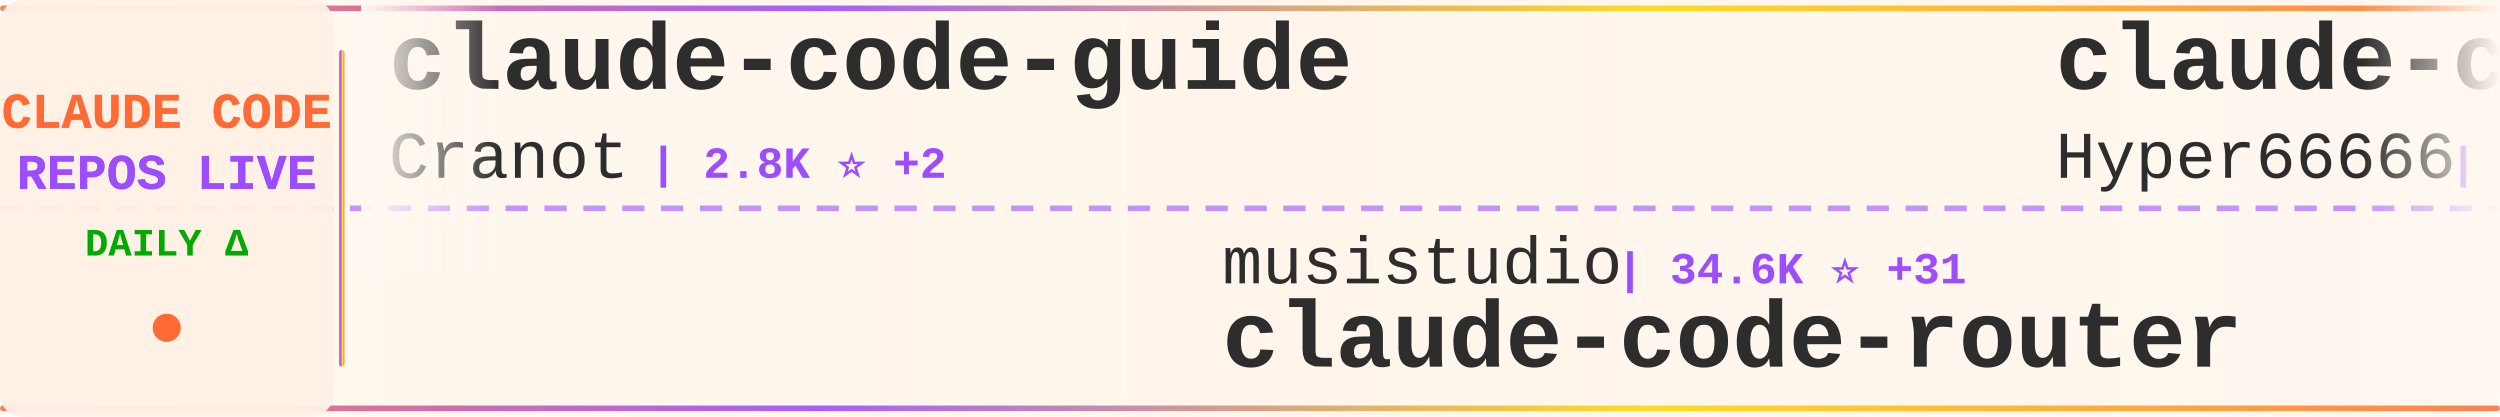
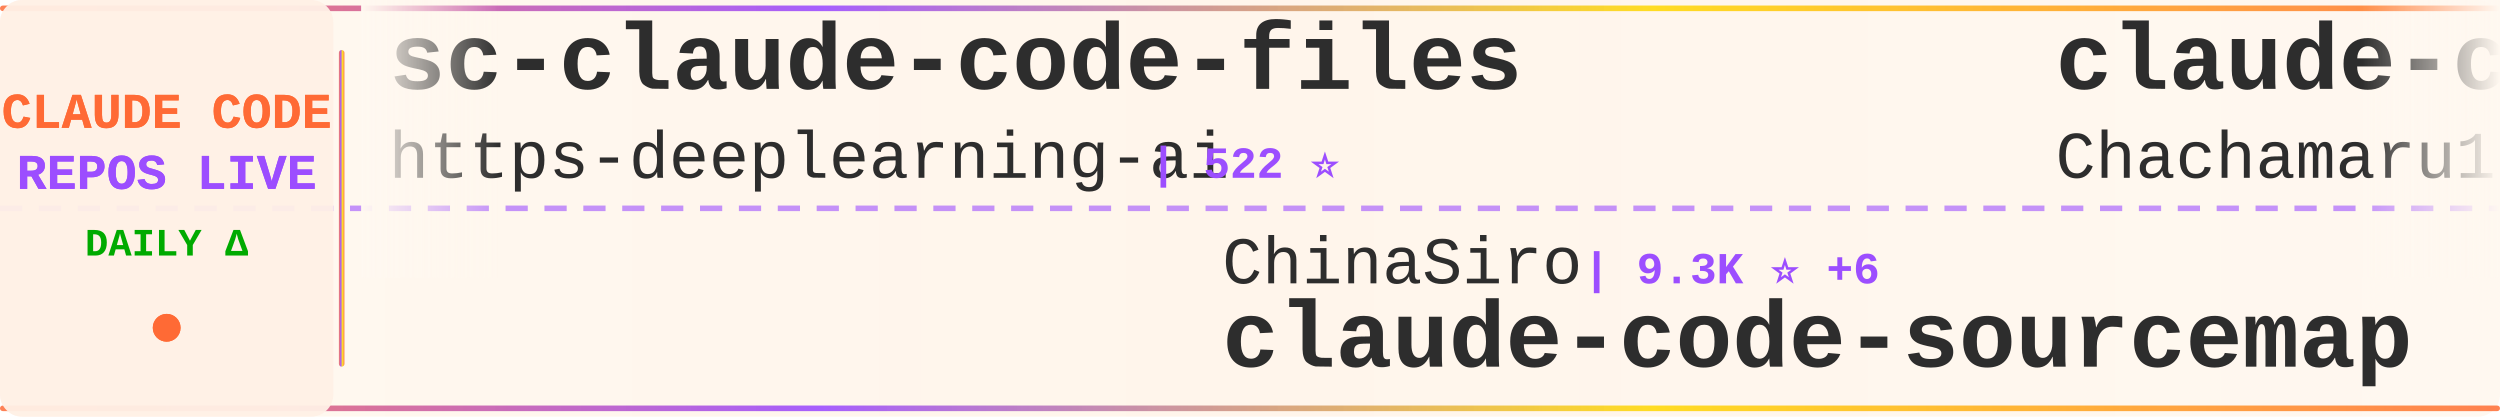
<svg xmlns="http://www.w3.org/2000/svg" width="900" height="150">
  <defs>
    <linearGradient id="tickerBg" x1="0%" y1="0%" x2="100%" y2="0%">
      <stop offset="0%" style="stop-color:#fff8f0;stop-opacity:0.98" />
      <stop offset="50%" style="stop-color:#fff5eb;stop-opacity:1" />
      <stop offset="100%" style="stop-color:#fff8f0;stop-opacity:0.98" />
    </linearGradient>
    <linearGradient id="borderGrad" x1="0%" y1="0%" x2="100%" y2="0%">
      <stop offset="0%" style="stop-color:#FF6B35;stop-opacity:0.85">
        <animate attributeName="stop-opacity" values="0.85;1;0.85" dur="2s" repeatCount="indefinite" />
      </stop>
      <stop offset="33%" style="stop-color:#9C4EFF;stop-opacity:0.9">
        <animate attributeName="stop-opacity" values="0.9;1;0.9" dur="2.2s" repeatCount="indefinite" />
      </stop>
      <stop offset="66%" style="stop-color:#FFD700;stop-opacity:0.85">
        <animate attributeName="stop-opacity" values="0.85;1;0.85" dur="1.8s" repeatCount="indefinite" />
      </stop>
      <stop offset="100%" style="stop-color:#FF6B35;stop-opacity:0.85">
        <animate attributeName="stop-opacity" values="0.85;1;0.85" dur="2s" repeatCount="indefinite" />
      </stop>
    </linearGradient>
    <filter id="textGlow">
      <feGaussianBlur stdDeviation="0.15" result="coloredBlur" />
      <feMerge>
        <feMergeNode in="coloredBlur" />
        <feMergeNode in="SourceGraphic" />
      </feMerge>
    </filter>
    <filter id="metricGlow">
      <feGaussianBlur stdDeviation="0.2" result="coloredBlur" />
      <feMerge>
        <feMergeNode in="coloredBlur" />
        <feMergeNode in="SourceGraphic" />
      </feMerge>
    </filter>
    <linearGradient id="leftFade" x1="0%" y1="0%" x2="100%" y2="0%">
      <stop offset="0%" style="stop-color:#fff8f0;stop-opacity:1" />
      <stop offset="100%" style="stop-color:#fff8f0;stop-opacity:0" />
    </linearGradient>
    <linearGradient id="rightFade" x1="0%" y1="0%" x2="100%" y2="0%">
      <stop offset="0%" style="stop-color:#fff8f0;stop-opacity:0" />
      <stop offset="100%" style="stop-color:#fff8f0;stop-opacity:1" />
    </linearGradient>
  </defs>
  <rect width="900" height="150" fill="url(#tickerBg)" rx="8" />
  <rect x="0" y="2" width="900" height="2" fill="url(#borderGrad)" rx="1" />
  <rect x="0" y="146" width="900" height="2" fill="url(#borderGrad)" rx="1" />
  <line x1="0" y1="75" x2="900" y2="75" stroke="#9C4EFF" stroke-width="2" stroke-dasharray="8 6" opacity="0.6" />
  <rect x="0" y="0" width="120" height="150" fill="#fff0e6" opacity="0.95" rx="8" />
  <text x="60" y="46" font-family="'Courier New', monospace" font-size="18" font-weight="bold" fill="#FF6B35" text-anchor="middle" filter="url(#textGlow)">
    CLAUDE CODE
  </text>
  <text x="60" y="68" font-family="'Courier New', monospace" font-size="18" font-weight="bold" fill="#9C4EFF" text-anchor="middle" filter="url(#textGlow)">
    REPOS LIVE
  </text>
  <text x="60" y="92" font-family="'Courier New', monospace" font-size="14" font-weight="bold" fill="#00aa00" text-anchor="middle">
    DAILY Δ
  </text>
  <circle cx="60" cy="118" r="5" fill="#FF6B35" filter="url(#metricGlow)">
    <animate attributeName="r" values="4;6;4" dur="1.5s" repeatCount="indefinite" />
    <animate attributeName="opacity" values="0.6;1;0.6" dur="1.5s" repeatCount="indefinite" />
  </circle>
  <rect x="122" y="18" width="2" height="114" fill="url(#borderGrad)" rx="1" />
  <clipPath id="tickerClip">
    <rect x="130" y="0" width="770" height="150" />
  </clipPath>
  <g clip-path="url(#tickerClip)">
    <g id="tickerItems">
      <animateTransform attributeName="transform" attributeType="XML" type="translate" from="0 0" to="-3000 0" dur="54s" repeatCount="indefinite" />
      <g transform="translate(0, 0)">
-         <text x="140" y="32" font-family="'Courier New', monospace" font-size="34" font-weight="bold" fill="#2d2d2d">claude-code-guide</text>
-         <text x="140" y="64" font-family="'Courier New', monospace" font-size="24" font-weight="normal" fill="#2d2d2d" opacity="1.0">Cranot</text>
-         <text x="234" y="64" font-family="'Courier New', monospace" font-size="16" font-weight="bold" fill="#9C4EFF"> | 2.8K ⭐ +2</text>
+         <text x="140" y="32" font-family="'Courier New', monospace" font-size="34" font-weight="bold" fill="#2d2d2d">sc-claude-code-files</text>
+         <text x="140" y="64" font-family="'Courier New', monospace" font-size="24" font-weight="normal" fill="#2d2d2d" opacity="1.0">https-deeplearning-ai</text>
+         <text x="414" y="64" font-family="'Courier New', monospace" font-size="16" font-weight="bold" fill="#9C4EFF"> | 522 ⭐</text>
      </g>
      <g transform="translate(300, 0)">
-         <text x="140" y="102" font-family="'Courier New', monospace" font-size="24" font-weight="normal" fill="#2d2d2d" opacity="1.0">musistudio</text>
-         <text x="282" y="102" font-family="'Courier New', monospace" font-size="16" font-weight="bold" fill="#9C4EFF"> | 34.6K ⭐ +31</text>
-         <text x="140" y="132" font-family="'Courier New', monospace" font-size="34" font-weight="bold" fill="#2d2d2d">claude-code-router</text>
+         <text x="140" y="102" font-family="'Courier New', monospace" font-size="24" font-weight="normal" fill="#2d2d2d" opacity="1.0">ChinaSiro</text>
+         <text x="270" y="102" font-family="'Courier New', monospace" font-size="16" font-weight="bold" fill="#9C4EFF"> | 9.3K ⭐ +6</text>
+         <text x="140" y="132" font-family="'Courier New', monospace" font-size="34" font-weight="bold" fill="#2d2d2d">claude-code-sourcemap</text>
      </g>
      <g transform="translate(600, 0)">
-         <text x="140" y="32" font-family="'Courier New', monospace" font-size="34" font-weight="bold" fill="#2d2d2d">claude-code-sourcemap</text>
-         <text x="140" y="64" font-family="'Courier New', monospace" font-size="24" font-weight="normal" fill="#2d2d2d" opacity="1.0">Hyper66666</text>
-         <text x="282" y="64" font-family="'Courier New', monospace" font-size="16" font-weight="bold" fill="#9C4EFF"> | 215 ⭐</text>
+         <text x="140" y="32" font-family="'Courier New', monospace" font-size="34" font-weight="bold" fill="#2d2d2d">claude-code-harness</text>
+         <text x="140" y="64" font-family="'Courier New', monospace" font-size="24" font-weight="normal" fill="#2d2d2d" opacity="1.0">Chachamaru127</text>
+         <text x="318" y="64" font-family="'Courier New', monospace" font-size="16" font-weight="bold" fill="#9C4EFF"> | 2.6K ⭐ +76</text>
      </g>
      <g transform="translate(900, 0)">
-         <text x="140" y="102" font-family="'Courier New', monospace" font-size="24" font-weight="normal" fill="#2d2d2d" opacity="1.0">ykdojo</text>
-         <text x="234" y="102" font-family="'Courier New', monospace" font-size="16" font-weight="bold" fill="#9C4EFF"> | 8.6K ⭐ +16</text>
-         <text x="140" y="132" font-family="'Courier New', monospace" font-size="34" font-weight="bold" fill="#2d2d2d">claude-code-tips</text>
+         <text x="140" y="102" font-family="'Courier New', monospace" font-size="24" font-weight="normal" fill="#2d2d2d" opacity="1.0">oboard</text>
+         <text x="234" y="102" font-family="'Courier New', monospace" font-size="16" font-weight="bold" fill="#9C4EFF"> | 3.2K ⭐ +5</text>
+         <text x="140" y="132" font-family="'Courier New', monospace" font-size="34" font-weight="bold" fill="#2d2d2d">claude-code-rev</text>
      </g>
      <g transform="translate(1200, 0)">
-         <text x="140" y="32" font-family="'Courier New', monospace" font-size="34" font-weight="bold" fill="#2d2d2d">claude_codex_bridge</text>
-         <text x="140" y="64" font-family="'Courier New', monospace" font-size="24" font-weight="normal" fill="#2d2d2d" opacity="1.0">SeemSeam</text>
-         <text x="258" y="64" font-family="'Courier New', monospace" font-size="16" font-weight="bold" fill="#9C4EFF"> | 2.9K ⭐ +6</text>
+         <text x="140" y="32" font-family="'Courier New', monospace" font-size="34" font-weight="bold" fill="#2d2d2d">claude-code-action</text>
+         <text x="140" y="64" font-family="'Courier New', monospace" font-size="24" font-weight="normal" fill="#2d2d2d" opacity="1.0">anthropics</text>
+         <text x="282" y="64" font-family="'Courier New', monospace" font-size="16" font-weight="bold" fill="#9C4EFF"> | 7.8K ⭐ +13</text>
      </g>
      <g transform="translate(1500, 0)">
-         <text x="140" y="102" font-family="'Courier New', monospace" font-size="24" font-weight="normal" fill="#2d2d2d" opacity="1.0">jeremylongshore</text>
-         <text x="342" y="102" font-family="'Courier New', monospace" font-size="16" font-weight="bold" fill="#9C4EFF"> | 2.3K ⭐ +2</text>
-         <text x="140" y="132" font-family="'Courier New', monospace" font-size="34" font-weight="bold" fill="#2d2d2d">claude-code-plugins-plus...</text>
+         <text x="140" y="102" font-family="'Courier New', monospace" font-size="24" font-weight="normal" fill="#2d2d2d" opacity="1.0">Yeachan-Heo</text>
+         <text x="294" y="102" font-family="'Courier New', monospace" font-size="16" font-weight="bold" fill="#9C4EFF"> | 35.7K ⭐ +121</text>
+         <text x="140" y="132" font-family="'Courier New', monospace" font-size="34" font-weight="bold" fill="#2d2d2d">oh-my-claudecode</text>
      </g>
      <g transform="translate(1800, 0)">
-         <text x="140" y="32" font-family="'Courier New', monospace" font-size="34" font-weight="bold" fill="#2d2d2d">claude-code-source</text>
-         <text x="140" y="64" font-family="'Courier New', monospace" font-size="24" font-weight="normal" fill="#2d2d2d" opacity="1.0">hangsman</text>
-         <text x="258" y="64" font-family="'Courier New', monospace" font-size="16" font-weight="bold" fill="#9C4EFF"> | 781 ⭐</text>
+         <text x="140" y="32" font-family="'Courier New', monospace" font-size="34" font-weight="bold" fill="#2d2d2d">awesome-claude-code-suba...</text>
+         <text x="140" y="64" font-family="'Courier New', monospace" font-size="24" font-weight="normal" fill="#2d2d2d" opacity="1.0">VoltAgent</text>
+         <text x="270" y="64" font-family="'Courier New', monospace" font-size="16" font-weight="bold" fill="#9C4EFF"> | 21.1K ⭐ +70</text>
      </g>
      <g transform="translate(2100, 0)">
-         <text x="140" y="102" font-family="'Courier New', monospace" font-size="24" font-weight="normal" fill="#2d2d2d" opacity="1.0">shanraisshan</text>
-         <text x="306" y="102" font-family="'Courier New', monospace" font-size="16" font-weight="bold" fill="#9C4EFF"> | 56.1K ⭐ +184</text>
-         <text x="140" y="132" font-family="'Courier New', monospace" font-size="34" font-weight="bold" fill="#2d2d2d">claude-code-best-practic...</text>
+         <text x="140" y="102" font-family="'Courier New', monospace" font-size="24" font-weight="normal" fill="#2d2d2d" opacity="1.0">pengchengneo</text>
+         <text x="306" y="102" font-family="'Courier New', monospace" font-size="16" font-weight="bold" fill="#9C4EFF"> | 1.4K ⭐ +3</text>
+         <text x="140" y="132" font-family="'Courier New', monospace" font-size="34" font-weight="bold" fill="#2d2d2d">Claude-Code</text>
      </g>
      <g transform="translate(2400, 0)">
-         <text x="140" y="32" font-family="'Courier New', monospace" font-size="34" font-weight="bold" fill="#2d2d2d">claude-code-proxy</text>
-         <text x="140" y="64" font-family="'Courier New', monospace" font-size="24" font-weight="normal" fill="#2d2d2d" opacity="1.0">fuergaosi233</text>
-         <text x="306" y="64" font-family="'Courier New', monospace" font-size="16" font-weight="bold" fill="#9C4EFF"> | 2.6K ⭐ +2</text>
+         <text x="140" y="32" font-family="'Courier New', monospace" font-size="34" font-weight="bold" fill="#2d2d2d">claude-code-security-rev...</text>
+         <text x="140" y="64" font-family="'Courier New', monospace" font-size="24" font-weight="normal" fill="#2d2d2d" opacity="1.0">anthropics</text>
+         <text x="282" y="64" font-family="'Courier New', monospace" font-size="16" font-weight="bold" fill="#9C4EFF"> | 4.9K ⭐ +11</text>
      </g>
      <g transform="translate(2700, 0)">
-         <text x="140" y="102" font-family="'Courier New', monospace" font-size="24" font-weight="normal" fill="#2d2d2d" opacity="1.0">wanshuiyin</text>
-         <text x="282" y="102" font-family="'Courier New', monospace" font-size="16" font-weight="bold" fill="#9C4EFF"> | 11.2K ⭐ +60</text>
-         <text x="140" y="132" font-family="'Courier New', monospace" font-size="34" font-weight="bold" fill="#2d2d2d">Auto-claude-code-researc...</text>
+         <text x="140" y="102" font-family="'Courier New', monospace" font-size="24" font-weight="normal" fill="#2d2d2d" opacity="1.0">luongnv89</text>
+         <text x="270" y="102" font-family="'Courier New', monospace" font-size="16" font-weight="bold" fill="#9C4EFF"> | 34.9K ⭐ +76</text>
+         <text x="140" y="132" font-family="'Courier New', monospace" font-size="34" font-weight="bold" fill="#2d2d2d">claude-howto</text>
      </g>
      <g transform="translate(3000, 0)">
-         <text x="140" y="32" font-family="'Courier New', monospace" font-size="34" font-weight="bold" fill="#2d2d2d">claude-code-guide</text>
-         <text x="140" y="64" font-family="'Courier New', monospace" font-size="24" font-weight="normal" fill="#2d2d2d" opacity="1.0">Cranot</text>
-         <text x="234" y="64" font-family="'Courier New', monospace" font-size="16" font-weight="bold" fill="#9C4EFF"> | 2.8K ⭐ +2</text>
+         <text x="140" y="32" font-family="'Courier New', monospace" font-size="34" font-weight="bold" fill="#2d2d2d">sc-claude-code-files</text>
+         <text x="140" y="64" font-family="'Courier New', monospace" font-size="24" font-weight="normal" fill="#2d2d2d" opacity="1.0">https-deeplearning-ai</text>
+         <text x="414" y="64" font-family="'Courier New', monospace" font-size="16" font-weight="bold" fill="#9C4EFF"> | 522 ⭐</text>
      </g>
      <g transform="translate(3300, 0)">
-         <text x="140" y="102" font-family="'Courier New', monospace" font-size="24" font-weight="normal" fill="#2d2d2d" opacity="1.0">musistudio</text>
-         <text x="282" y="102" font-family="'Courier New', monospace" font-size="16" font-weight="bold" fill="#9C4EFF"> | 34.6K ⭐ +31</text>
-         <text x="140" y="132" font-family="'Courier New', monospace" font-size="34" font-weight="bold" fill="#2d2d2d">claude-code-router</text>
+         <text x="140" y="102" font-family="'Courier New', monospace" font-size="24" font-weight="normal" fill="#2d2d2d" opacity="1.0">ChinaSiro</text>
+         <text x="270" y="102" font-family="'Courier New', monospace" font-size="16" font-weight="bold" fill="#9C4EFF"> | 9.3K ⭐ +6</text>
+         <text x="140" y="132" font-family="'Courier New', monospace" font-size="34" font-weight="bold" fill="#2d2d2d">claude-code-sourcemap</text>
      </g>
      <g transform="translate(3600, 0)">
-         <text x="140" y="32" font-family="'Courier New', monospace" font-size="34" font-weight="bold" fill="#2d2d2d">claude-code-sourcemap</text>
-         <text x="140" y="64" font-family="'Courier New', monospace" font-size="24" font-weight="normal" fill="#2d2d2d" opacity="1.0">Hyper66666</text>
-         <text x="282" y="64" font-family="'Courier New', monospace" font-size="16" font-weight="bold" fill="#9C4EFF"> | 215 ⭐</text>
+         <text x="140" y="32" font-family="'Courier New', monospace" font-size="34" font-weight="bold" fill="#2d2d2d">claude-code-harness</text>
+         <text x="140" y="64" font-family="'Courier New', monospace" font-size="24" font-weight="normal" fill="#2d2d2d" opacity="1.0">Chachamaru127</text>
+         <text x="318" y="64" font-family="'Courier New', monospace" font-size="16" font-weight="bold" fill="#9C4EFF"> | 2.6K ⭐ +76</text>
      </g>
      <g transform="translate(3900, 0)">
-         <text x="140" y="102" font-family="'Courier New', monospace" font-size="24" font-weight="normal" fill="#2d2d2d" opacity="1.0">ykdojo</text>
-         <text x="234" y="102" font-family="'Courier New', monospace" font-size="16" font-weight="bold" fill="#9C4EFF"> | 8.6K ⭐ +16</text>
-         <text x="140" y="132" font-family="'Courier New', monospace" font-size="34" font-weight="bold" fill="#2d2d2d">claude-code-tips</text>
+         <text x="140" y="102" font-family="'Courier New', monospace" font-size="24" font-weight="normal" fill="#2d2d2d" opacity="1.0">oboard</text>
+         <text x="234" y="102" font-family="'Courier New', monospace" font-size="16" font-weight="bold" fill="#9C4EFF"> | 3.2K ⭐ +5</text>
+         <text x="140" y="132" font-family="'Courier New', monospace" font-size="34" font-weight="bold" fill="#2d2d2d">claude-code-rev</text>
      </g>
    </g>
  </g>
  <rect x="130" y="0" width="50" height="100" fill="url(#leftFade)" />
  <rect x="850" y="0" width="50" height="100" fill="url(#rightFade)" />
</svg>
